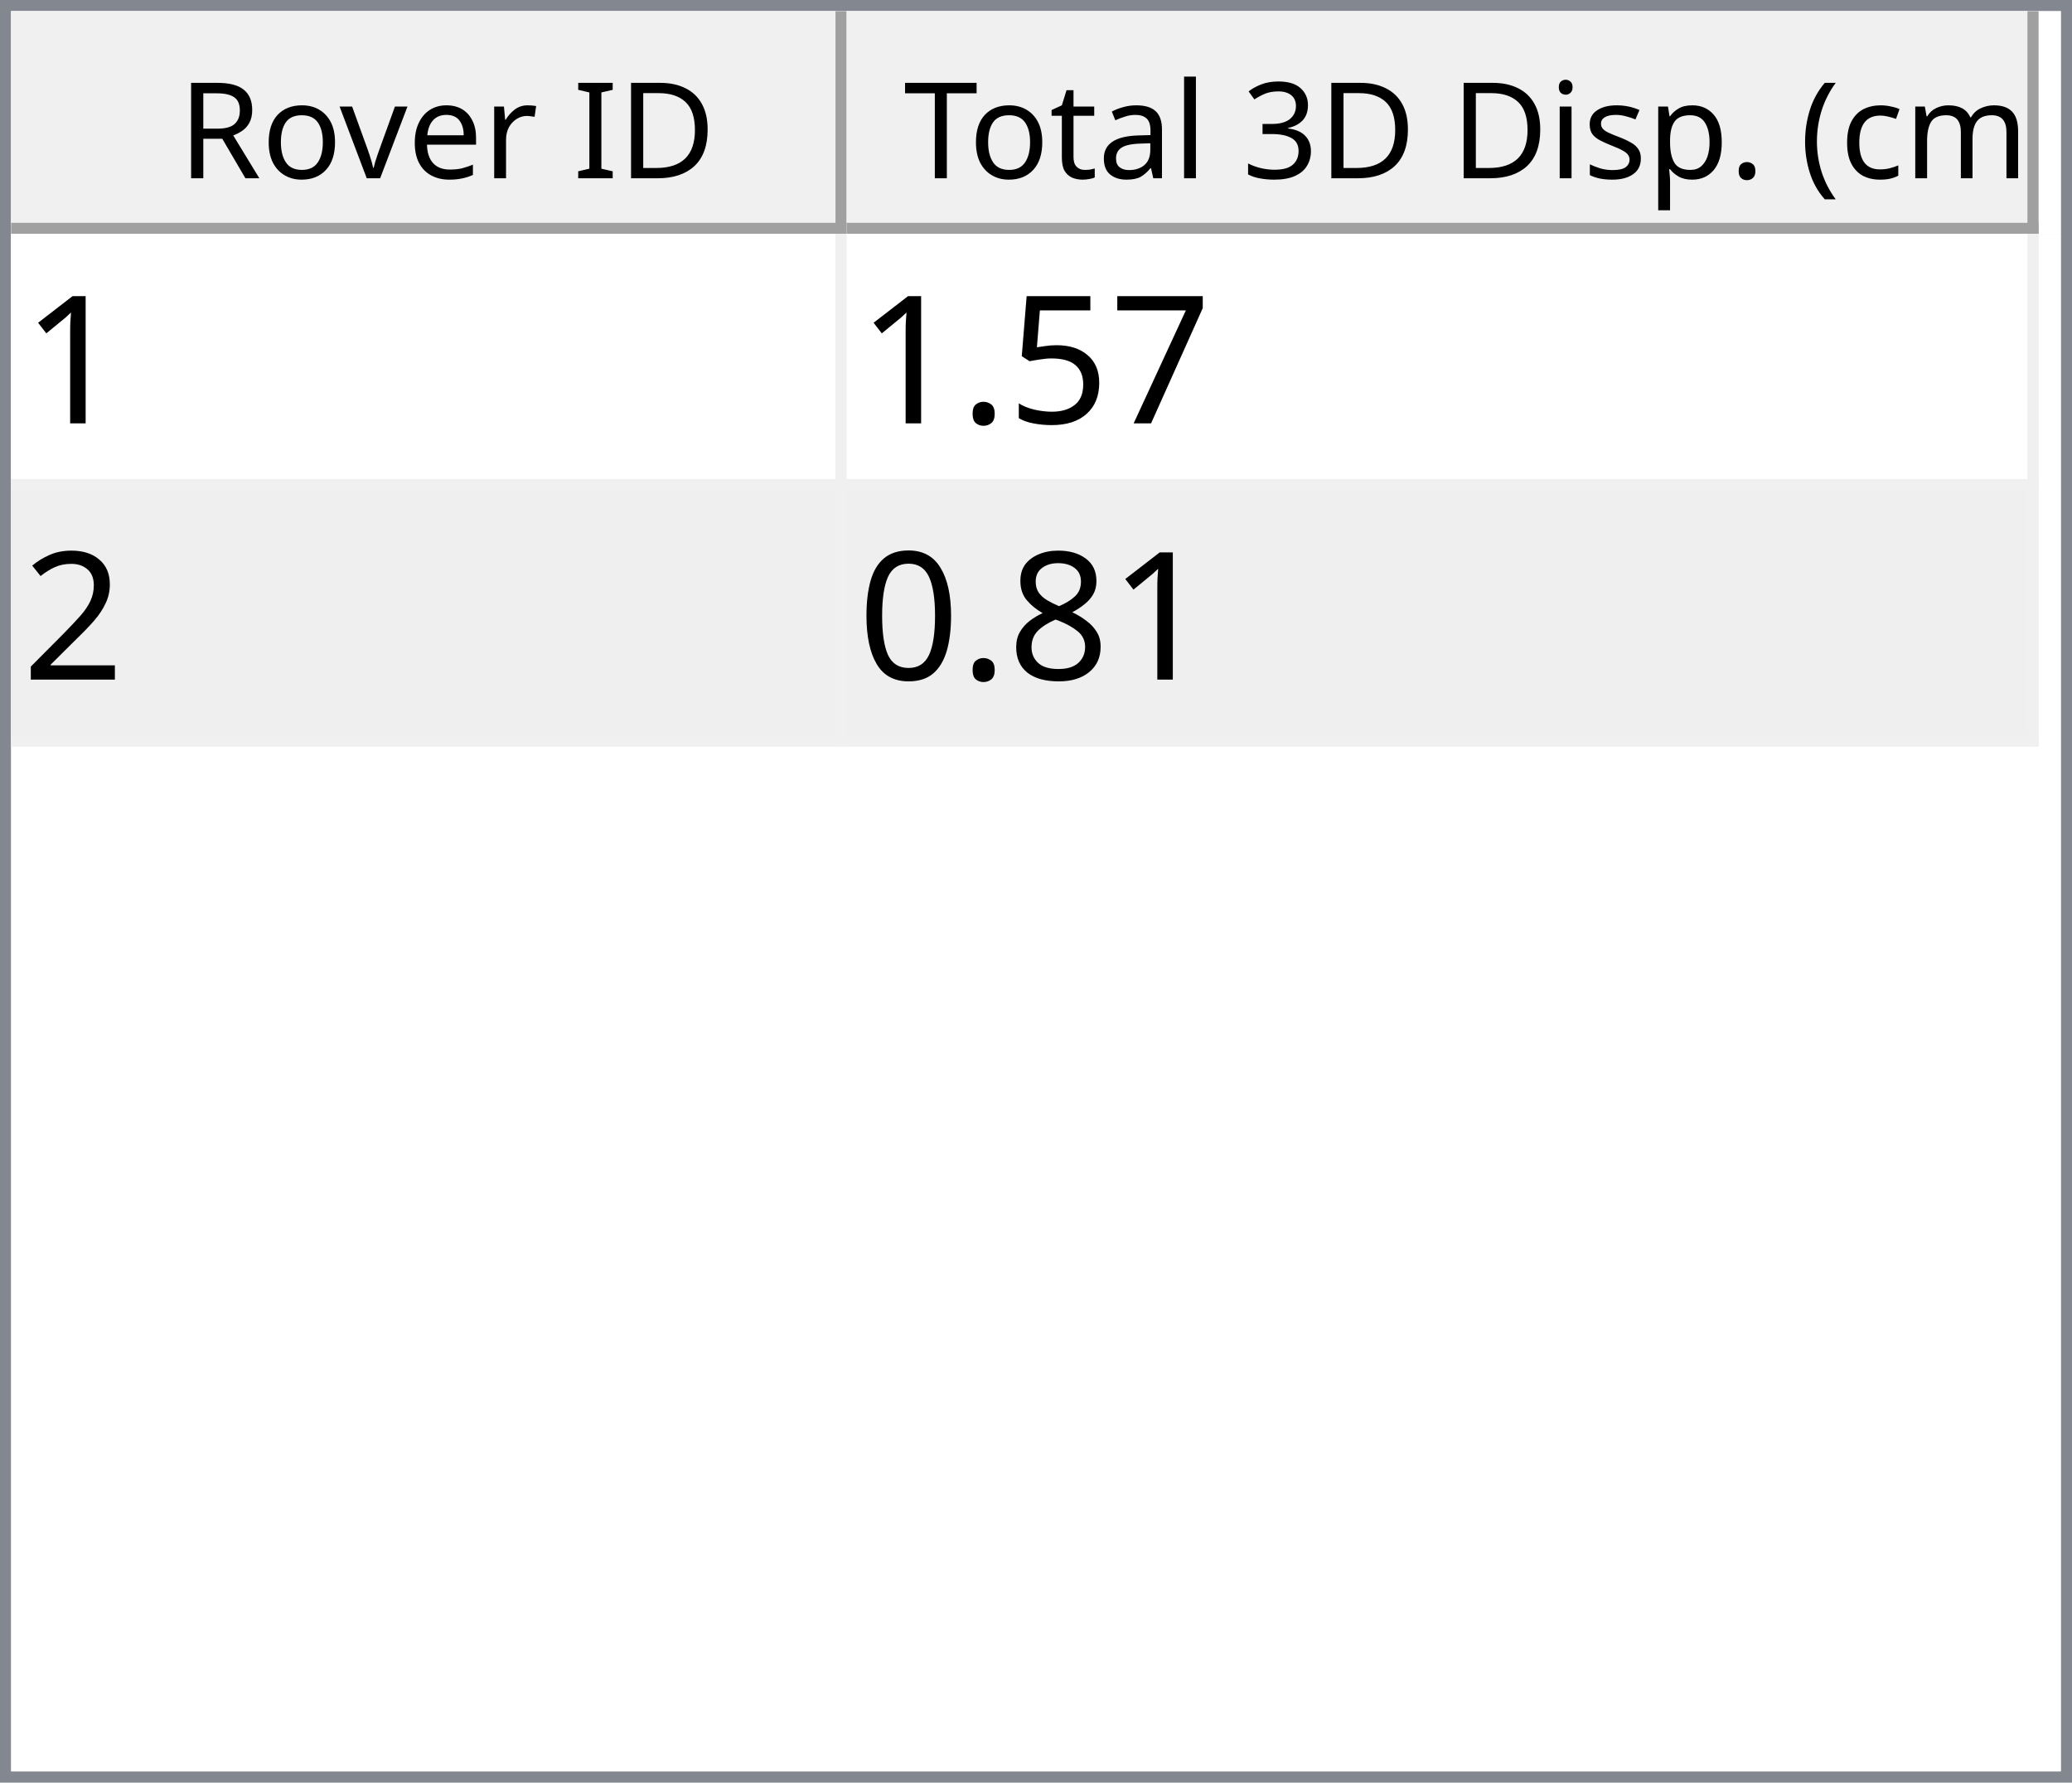
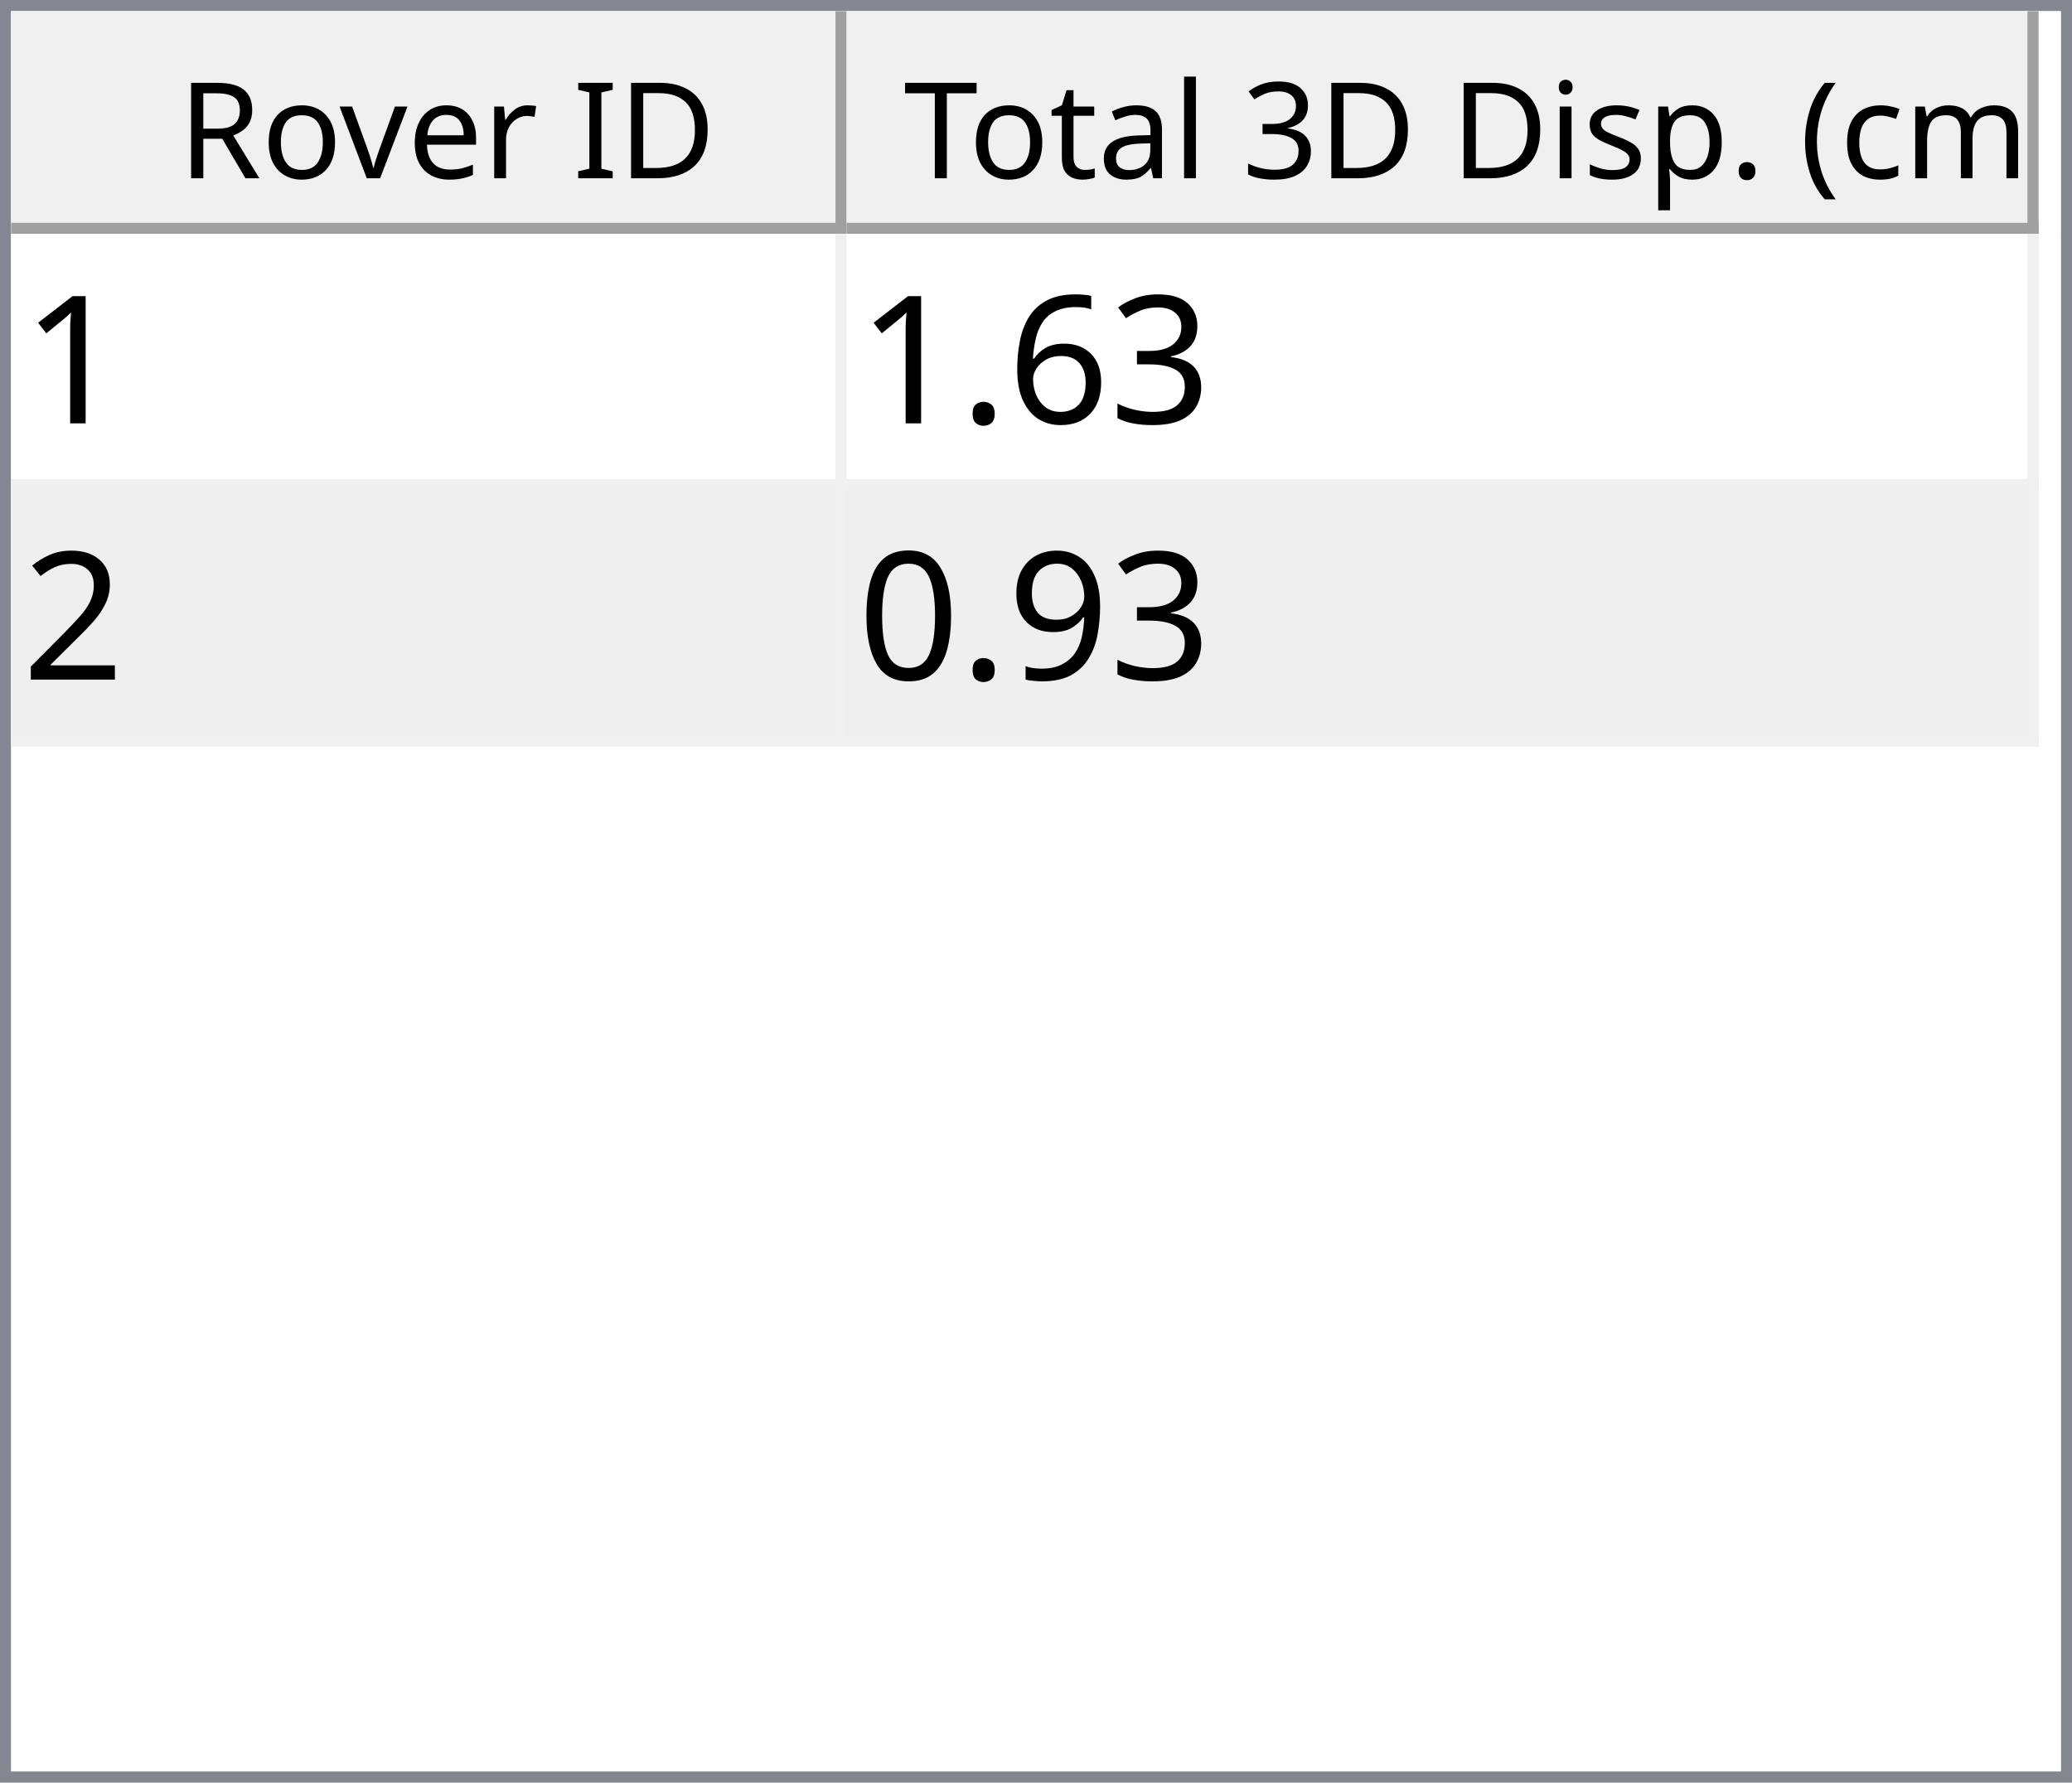
<svg xmlns="http://www.w3.org/2000/svg" style="fill-opacity:1; color-rendering:auto; color-interpolation:auto; text-rendering:auto; stroke:black; stroke-linecap:square; stroke-miterlimit:10; shape-rendering:auto; stroke-opacity:1; fill:black; stroke-dasharray:none; font-weight:normal; stroke-width:1; font-family:'Dialog'; font-style:normal; stroke-linejoin:miter; font-size:12px; stroke-dashoffset:0; image-rendering:auto;" width="186" height="160">
  <defs id="genericDefs" />
  <g>
    <defs id="defs1">
      <clipPath clipPathUnits="userSpaceOnUse" id="clipPath1">
        <path d="M0 0 L186 0 L186 160 L0 160 L0 0 Z" />
      </clipPath>
      <clipPath clipPathUnits="userSpaceOnUse" id="clipPath2">
        <path d="M0 0 L0 160 L186 160 L186 0 Z" />
      </clipPath>
      <clipPath clipPathUnits="userSpaceOnUse" id="clipPath3">
        <path d="M0 0 L0 20 L184 20 L184 0 Z" />
      </clipPath>
      <clipPath clipPathUnits="userSpaceOnUse" id="clipPath4">
        <path d="M0 0 L0 20 L75 20 L75 0 Z" />
      </clipPath>
      <clipPath clipPathUnits="userSpaceOnUse" id="clipPath5">
        <path d="M1 1 L1 19 L74 19 L74 1 Z" />
      </clipPath>
      <clipPath clipPathUnits="userSpaceOnUse" id="clipPath6">
        <path d="M0 0 L0 18 L73 18 L73 0 Z" />
      </clipPath>
      <clipPath clipPathUnits="userSpaceOnUse" id="clipPath7">
        <path d="M-0.5 -0.5 L-0.5 19.5 L74.5 19.5 L74.5 -0.5 Z" />
      </clipPath>
      <clipPath clipPathUnits="userSpaceOnUse" id="clipPath8">
        <path d="M0 0 L0 20 L107 20 L107 0 Z" />
      </clipPath>
      <clipPath clipPathUnits="userSpaceOnUse" id="clipPath9">
        <path d="M1 1 L1 19 L106 19 L106 1 Z" />
      </clipPath>
      <clipPath clipPathUnits="userSpaceOnUse" id="clipPath10">
        <path d="M0 0 L0 18 L105 18 L105 0 Z" />
      </clipPath>
      <clipPath clipPathUnits="userSpaceOnUse" id="clipPath11">
        <path d="M-0.5 -0.5 L-0.5 19.5 L106.5 19.5 L106.5 -0.5 Z" />
      </clipPath>
      <clipPath clipPathUnits="userSpaceOnUse" id="clipPath12">
        <path d="M0 0 L0 138 L184 138 L184 0 Z" />
      </clipPath>
      <clipPath clipPathUnits="userSpaceOnUse" id="clipPath13">
        <path d="M0 0 L0 46 L182 46 L182 0 Z" />
      </clipPath>
      <clipPath clipPathUnits="userSpaceOnUse" id="clipPath14">
        <path d="M-0.5 -0.5 L-0.5 45.5 L181.5 45.5 L181.5 -0.5 Z" />
      </clipPath>
      <clipPath clipPathUnits="userSpaceOnUse" id="clipPath15">
        <path d="M0 0 L0 22 L74 22 L74 0 Z" />
      </clipPath>
      <clipPath clipPathUnits="userSpaceOnUse" id="clipPath16">
        <path d="M0 0 L0 22 L106 22 L106 0 Z" />
      </clipPath>
      <font horiz-adv-x="64.551" id="font1">
        <font-face ascent="107.91" descent="25.098" units-per-em="100" style="font-style:normal; font-family:Segoe UI; font-weight:normal;" />
        <missing-glyph horiz-adv-x="64.551" d="M8.109 0 L8.109 68.266 L56.453 68.266 L56.453 0 L8.109 0 ZM15.328 7.234 L49.219 7.234 L49.219 61.031 L15.328 61.031 L15.328 7.234 Z" />
        <glyph unicode="D" horiz-adv-x="70.117" d="M9.188 0 L9.188 70.016 L28.516 70.016 Q65.531 70.016 65.531 35.891 Q65.531 19.672 55.25 9.836 Q44.969 0 27.734 0 L9.188 0 ZM17.391 62.594 L17.391 7.422 L27.828 7.422 Q41.609 7.422 49.273 14.797 Q56.938 22.172 56.938 35.688 Q56.938 62.594 28.328 62.594 L17.391 62.594 Z" />
        <glyph unicode="I" horiz-adv-x="26.611" d="M17.391 0 L9.188 0 L9.188 70.016 L17.391 70.016 L17.391 0 Z" />
        <glyph unicode=" " horiz-adv-x="27.393" d="" />
        <glyph unicode="r" horiz-adv-x="34.766" d="M34.188 41.891 Q32.078 43.5 28.125 43.5 Q23 43.5 19.555 38.672 Q16.109 33.844 16.109 25.484 L16.109 0 L8.109 0 L8.109 50 L16.109 50 L16.109 39.703 L16.312 39.703 Q18.016 44.969 21.531 47.922 Q25.047 50.875 29.391 50.875 Q32.516 50.875 34.188 50.203 L34.188 41.891 Z" />
        <glyph unicode="e" horiz-adv-x="52.295" d="M48.297 23 L12.984 23 Q13.188 14.656 17.484 10.109 Q21.781 5.562 29.297 5.562 Q37.75 5.562 44.828 11.141 L44.828 3.609 Q38.234 -1.172 27.391 -1.172 Q16.797 -1.172 10.742 5.641 Q4.688 12.453 4.688 24.812 Q4.688 36.469 11.305 43.82 Q17.922 51.172 27.734 51.172 Q37.547 51.172 42.922 44.828 Q48.297 38.484 48.297 27.203 L48.297 23 ZM40.094 29.781 Q40.047 36.719 36.75 40.578 Q33.453 44.438 27.594 44.438 Q21.922 44.438 17.969 40.383 Q14.016 36.328 13.094 29.781 L40.094 29.781 Z" />
        <glyph unicode="v" horiz-adv-x="47.9" d="M47.406 50 L27.484 0 L19.625 0 L0.688 50 L9.469 50 L22.172 13.672 Q23.578 9.672 23.922 6.688 L24.125 6.688 Q24.609 10.453 25.688 13.484 L38.969 50 L47.406 50 Z" />
        <glyph unicode="o" horiz-adv-x="58.594" d="M29 -1.172 Q17.922 -1.172 11.305 5.836 Q4.688 12.844 4.688 24.422 Q4.688 37.016 11.57 44.094 Q18.453 51.172 30.172 51.172 Q41.359 51.172 47.633 44.289 Q53.906 37.406 53.906 25.203 Q53.906 13.234 47.141 6.031 Q40.375 -1.172 29 -1.172 ZM29.594 44.438 Q21.875 44.438 17.383 39.188 Q12.891 33.938 12.891 24.703 Q12.891 15.828 17.43 10.695 Q21.969 5.562 29.594 5.562 Q37.359 5.562 41.531 10.594 Q45.703 15.625 45.703 24.906 Q45.703 34.281 41.531 39.359 Q37.359 44.438 29.594 44.438 Z" />
        <glyph unicode="R" horiz-adv-x="59.814" d="M59.375 0 L49.609 0 L37.891 19.625 Q36.281 22.359 34.766 24.289 Q33.25 26.219 31.664 27.438 Q30.078 28.656 28.25 29.219 Q26.422 29.781 24.125 29.781 L17.391 29.781 L17.391 0 L9.188 0 L9.188 70.016 L30.078 70.016 Q34.672 70.016 38.555 68.867 Q42.438 67.719 45.289 65.375 Q48.141 63.031 49.758 59.547 Q51.375 56.062 51.375 51.375 Q51.375 47.703 50.273 44.656 Q49.172 41.609 47.148 39.211 Q45.125 36.812 42.266 35.133 Q39.406 33.453 35.844 32.516 L35.844 32.328 Q37.594 31.547 38.891 30.547 Q40.188 29.547 41.359 28.18 Q42.531 26.812 43.68 25.078 Q44.828 23.344 46.234 21.047 L59.375 0 ZM17.391 62.594 L17.391 37.203 L28.516 37.203 Q31.594 37.203 34.203 38.133 Q36.812 39.062 38.719 40.797 Q40.625 42.531 41.703 45.047 Q42.781 47.562 42.781 50.688 Q42.781 56.297 39.141 59.445 Q35.5 62.594 28.609 62.594 L17.391 62.594 Z" />
        <glyph unicode=")" horiz-adv-x="30.176" d="M8.297 -15.922 L1.172 -15.922 Q16.406 2.344 16.406 26.812 Q16.406 51.469 1.078 70.016 L8.297 70.016 Q23.531 52.156 23.531 26.703 Q23.531 1.375 8.297 -15.922 Z" />
        <glyph unicode="m" horiz-adv-x="86.133" d="M79.109 0 L71.094 0 L71.094 28.719 Q71.094 37.016 68.531 40.727 Q65.969 44.438 59.906 44.438 Q54.781 44.438 51.195 39.75 Q47.609 35.062 47.609 28.516 L47.609 0 L39.594 0 L39.594 29.688 Q39.594 44.438 28.219 44.438 Q22.953 44.438 19.531 40.016 Q16.109 35.594 16.109 28.516 L16.109 0 L8.109 0 L8.109 50 L16.109 50 L16.109 42.094 L16.312 42.094 Q21.625 51.172 31.844 51.172 Q36.969 51.172 40.773 48.312 Q44.578 45.453 46 40.828 Q51.562 51.172 62.594 51.172 Q79.109 51.172 79.109 30.812 L79.109 0 Z" />
        <glyph unicode="c" horiz-adv-x="46.191" d="M42.188 2.297 Q36.422 -1.172 28.516 -1.172 Q17.828 -1.172 11.258 5.789 Q4.688 12.75 4.688 23.828 Q4.688 36.188 11.766 43.68 Q18.844 51.172 30.672 51.172 Q37.25 51.172 42.281 48.734 L42.281 40.531 Q36.719 44.438 30.375 44.438 Q22.703 44.438 17.797 38.945 Q12.891 33.453 12.891 24.516 Q12.891 15.719 17.508 10.641 Q22.125 5.562 29.891 5.562 Q36.422 5.562 42.188 9.906 L42.188 2.297 Z" />
        <glyph unicode="(" horiz-adv-x="30.176" d="M29.109 -15.922 L21.969 -15.922 Q6.844 1.375 6.844 26.703 Q6.844 52.156 21.969 70.016 L29.203 70.016 Q13.875 51.469 13.875 26.812 Q13.875 2.344 29.109 -15.922 Z" />
        <glyph unicode="." horiz-adv-x="21.68" d="M10.891 -1.078 Q8.641 -1.078 7.055 0.539 Q5.469 2.156 5.469 4.391 Q5.469 6.641 7.055 8.273 Q8.641 9.906 10.891 9.906 Q13.188 9.906 14.797 8.273 Q16.406 6.641 16.406 4.391 Q16.406 2.156 14.797 0.539 Q13.188 -1.078 10.891 -1.078 Z" />
        <glyph unicode="p" horiz-adv-x="58.789" d="M16.312 7.234 L16.109 7.234 L16.109 -23 L8.109 -23 L8.109 50 L16.109 50 L16.109 41.219 L16.312 41.219 Q22.219 51.172 33.594 51.172 Q43.266 51.172 48.688 44.461 Q54.109 37.75 54.109 26.469 Q54.109 13.922 48 6.375 Q41.891 -1.172 31.297 -1.172 Q21.578 -1.172 16.312 7.234 ZM16.109 27.391 L16.109 20.406 Q16.109 14.203 20.141 9.883 Q24.172 5.562 30.375 5.562 Q37.641 5.562 41.773 11.133 Q45.906 16.703 45.906 26.609 Q45.906 34.969 42.047 39.703 Q38.188 44.438 31.594 44.438 Q24.609 44.438 20.359 39.578 Q16.109 34.719 16.109 27.391 Z" />
        <glyph unicode="s" horiz-adv-x="42.432" d="M5.078 1.812 L5.078 10.406 Q11.625 5.562 19.484 5.562 Q30.031 5.562 30.031 12.594 Q30.031 14.594 29.125 15.992 Q28.219 17.391 26.68 18.461 Q25.141 19.531 23.07 20.383 Q21 21.234 18.609 22.172 Q15.281 23.484 12.766 24.828 Q10.25 26.172 8.57 27.859 Q6.891 29.547 6.031 31.695 Q5.172 33.844 5.172 36.719 Q5.172 40.234 6.789 42.945 Q8.406 45.656 11.086 47.484 Q13.766 49.312 17.211 50.242 Q20.656 51.172 24.312 51.172 Q30.812 51.172 35.938 48.922 L35.938 40.828 Q30.422 44.438 23.25 44.438 Q21 44.438 19.195 43.922 Q17.391 43.406 16.094 42.477 Q14.797 41.547 14.086 40.258 Q13.375 38.969 13.375 37.406 Q13.375 35.453 14.086 34.133 Q14.797 32.812 16.164 31.789 Q17.531 30.766 19.484 29.938 Q21.438 29.109 23.922 28.125 Q27.25 26.859 29.883 25.516 Q32.516 24.172 34.375 22.484 Q36.234 20.797 37.234 18.602 Q38.234 16.406 38.234 13.375 Q38.234 9.672 36.602 6.938 Q34.969 4.203 32.234 2.398 Q29.5 0.594 25.93 -0.289 Q22.359 -1.172 18.453 -1.172 Q10.75 -1.172 5.078 1.812 Z" />
        <glyph unicode="i" horiz-adv-x="24.219" d="M12.203 62.703 Q10.062 62.703 8.547 64.164 Q7.031 65.625 7.031 67.875 Q7.031 70.125 8.547 71.609 Q10.062 73.094 12.203 73.094 Q14.406 73.094 15.945 71.609 Q17.484 70.125 17.484 67.875 Q17.484 65.719 15.945 64.211 Q14.406 62.703 12.203 62.703 ZM16.109 0 L8.109 0 L8.109 50 L16.109 50 L16.109 0 Z" />
        <glyph unicode="3" horiz-adv-x="53.906" d="M46.531 19.828 Q46.531 15.094 44.75 11.211 Q42.969 7.328 39.719 4.57 Q36.469 1.812 31.93 0.297 Q27.391 -1.219 21.922 -1.219 Q11.922 -1.219 6 2.594 L6 11.188 Q13.094 5.609 22.219 5.609 Q25.875 5.609 28.828 6.539 Q31.781 7.469 33.906 9.227 Q36.031 10.984 37.18 13.477 Q38.328 15.969 38.328 19.094 Q38.328 32.812 18.797 32.812 L12.984 32.812 L12.984 39.594 L18.5 39.594 Q35.797 39.594 35.797 52.484 Q35.797 64.406 22.609 64.406 Q15.188 64.406 8.688 59.422 L8.688 67.188 Q15.375 71.188 24.609 71.188 Q29 71.188 32.57 69.969 Q36.141 68.75 38.68 66.555 Q41.219 64.359 42.609 61.281 Q44 58.203 44 54.5 Q44 40.672 30.031 36.719 L30.031 36.531 Q33.594 36.141 36.625 34.797 Q39.656 33.453 41.852 31.305 Q44.047 29.156 45.289 26.25 Q46.531 23.344 46.531 19.828 Z" />
        <glyph unicode="l" horiz-adv-x="24.219" d="M16.109 0 L8.109 0 L8.109 74.031 L16.109 74.031 L16.109 0 Z" />
        <glyph unicode="a" horiz-adv-x="50.879" d="M43.891 0 L35.891 0 L35.891 7.812 L35.688 7.812 Q30.469 -1.172 20.312 -1.172 Q12.844 -1.172 8.617 2.781 Q4.391 6.734 4.391 13.281 Q4.391 27.297 20.906 29.594 L35.891 31.688 Q35.891 44.438 25.594 44.438 Q16.547 44.438 9.281 38.281 L9.281 46.484 Q16.656 51.172 26.266 51.172 Q43.891 51.172 43.891 32.516 L43.891 0 ZM35.891 25.297 L23.828 23.641 Q18.266 22.859 15.43 20.875 Q12.594 18.891 12.594 13.875 Q12.594 10.203 15.211 7.883 Q17.828 5.562 22.172 5.562 Q28.125 5.562 32.008 9.742 Q35.891 13.922 35.891 20.312 L35.891 25.297 Z" />
        <glyph unicode="t" horiz-adv-x="33.887" d="M31.297 0.484 Q28.469 -1.078 23.828 -1.078 Q10.688 -1.078 10.688 13.578 L10.688 43.172 L2.094 43.172 L2.094 50 L10.688 50 L10.688 62.203 L18.703 64.797 L18.703 50 L31.297 50 L31.297 43.172 L18.703 43.172 L18.703 14.984 Q18.703 9.969 20.414 7.82 Q22.125 5.672 26.078 5.672 Q29.109 5.672 31.297 7.328 L31.297 0.484 Z" />
        <glyph unicode="T" horiz-adv-x="52.393" d="M50.594 62.594 L30.375 62.594 L30.375 0 L22.172 0 L22.172 62.594 L2 62.594 L2 70.016 L50.594 70.016 L50.594 62.594 Z" />
      </font>
      <font horiz-adv-x="75.0" id="font2">
        <font-face ascent="100.537" descent="21.973" units-per-em="100" style="font-style:normal; font-family:sans-serif; font-weight:normal;" />
        <missing-glyph horiz-adv-x="75.0" d="M12.5 0 L12.5 62.5 L62.5 62.5 L62.5 0 L12.5 0 ZM14.062 1.562 L60.938 1.562 L60.938 60.938 L14.062 60.938 L14.062 1.562 Z" />
        <glyph unicode="1" horiz-adv-x="55.615" d="M37.25 0 L28.469 0 L28.469 56 Q25.297 52.984 20.141 49.953 Q14.984 46.922 10.891 45.406 L10.891 53.906 Q18.266 57.375 23.781 62.305 Q29.297 67.234 31.594 71.875 L37.25 71.875 L37.25 0 Z" />
-         <glyph unicode="7" horiz-adv-x="55.615" d="M4.734 62.203 L4.734 70.656 L51.078 70.656 L51.078 63.812 Q44.234 56.547 37.523 44.484 Q30.812 32.422 27.156 19.672 Q24.516 10.688 23.781 0 L14.75 0 Q14.891 8.453 18.062 20.414 Q21.234 32.375 27.172 43.484 Q33.109 54.594 39.797 62.203 L4.734 62.203 Z" />
-         <glyph unicode="5" horiz-adv-x="55.615" d="M4.156 18.75 L13.375 19.531 Q14.406 12.797 18.141 9.398 Q21.875 6 27.156 6 Q33.5 6 37.891 10.789 Q42.281 15.578 42.281 23.484 Q42.281 31 38.062 35.352 Q33.844 39.703 27 39.703 Q22.75 39.703 19.336 37.773 Q15.922 35.844 13.969 32.766 L5.719 33.844 L12.641 70.609 L48.25 70.609 L48.25 62.203 L19.672 62.203 L15.828 42.969 Q22.266 47.469 29.344 47.469 Q38.719 47.469 45.164 40.969 Q51.609 34.469 51.609 24.266 Q51.609 14.547 45.953 7.469 Q39.062 -1.219 27.156 -1.219 Q17.391 -1.219 11.211 4.25 Q5.031 9.719 4.156 18.75 Z" />
+         <glyph unicode="3" horiz-adv-x="55.615" d="M4.203 18.891 L12.984 20.062 Q14.5 12.594 18.141 9.297 Q21.781 6 27 6 Q33.203 6 37.477 10.297 Q41.75 14.594 41.75 20.953 Q41.75 27 37.797 30.93 Q33.844 34.859 27.734 34.859 Q25.25 34.859 21.531 33.891 L22.516 41.609 Q23.391 41.5 23.922 41.5 Q29.547 41.5 34.039 44.43 Q38.531 47.359 38.531 53.469 Q38.531 58.297 35.258 61.477 Q31.984 64.656 26.812 64.656 Q21.688 64.656 18.266 61.43 Q14.844 58.203 13.875 51.766 L5.078 53.328 Q6.688 62.156 12.398 67.016 Q18.109 71.875 26.609 71.875 Q32.469 71.875 37.398 69.359 Q42.328 66.844 44.945 62.5 Q47.562 58.156 47.562 53.266 Q47.562 48.641 45.07 44.828 Q42.578 41.016 37.703 38.766 Q44.047 37.312 47.562 32.695 Q51.078 28.078 51.078 21.141 Q51.078 11.766 44.242 5.25 Q37.406 -1.266 26.953 -1.266 Q17.531 -1.266 11.305 4.352 Q5.078 9.969 4.203 18.891 Z" />
+         <glyph unicode="6" horiz-adv-x="55.615" d="M49.75 54.047 L41.016 53.375 Q39.844 58.547 37.703 60.891 Q34.125 64.656 28.906 64.656 Q24.703 64.656 21.531 62.312 Q17.391 59.281 14.992 53.469 Q12.594 47.656 12.5 36.922 Q15.672 41.75 20.266 44.094 Q24.859 46.438 29.891 46.438 Q38.672 46.438 44.852 39.969 Q51.031 33.5 51.031 23.25 Q51.031 16.5 48.125 10.719 Q45.219 4.938 40.141 1.859 Q35.062 -1.219 28.609 -1.219 Q17.625 -1.219 10.695 6.859 Q3.766 14.938 3.766 33.5 Q3.766 54.25 11.422 63.672 Q18.109 71.875 29.438 71.875 Q37.891 71.875 43.289 67.141 Q48.688 62.406 49.75 54.047 ZM13.875 23.188 Q13.875 18.656 15.797 14.508 Q17.719 10.359 21.188 8.18 Q24.656 6 28.469 6 Q34.031 6 38.039 10.492 Q42.047 14.984 42.047 22.703 Q42.047 30.125 38.086 34.398 Q34.125 38.672 28.125 38.672 Q22.172 38.672 18.023 34.398 Q13.875 30.125 13.875 23.188 Z" />
        <glyph unicode="." horiz-adv-x="27.783" d="M9.078 0 L9.078 10.016 L19.094 10.016 L19.094 0 L9.078 0 Z" />
        <glyph unicode="2" horiz-adv-x="55.615" d="M50.344 8.453 L50.344 0 L3.031 0 Q2.938 3.172 4.047 6.109 Q5.859 10.938 9.836 15.625 Q13.812 20.312 21.344 26.469 Q33.016 36.031 37.117 41.625 Q41.219 47.219 41.219 52.203 Q41.219 57.422 37.477 61.008 Q33.734 64.594 27.734 64.594 Q21.391 64.594 17.578 60.789 Q13.766 56.984 13.719 50.25 L4.688 51.172 Q5.609 61.281 11.664 66.578 Q17.719 71.875 27.938 71.875 Q38.234 71.875 44.242 66.164 Q50.25 60.453 50.25 52 Q50.25 47.703 48.492 43.555 Q46.734 39.406 42.656 34.812 Q38.578 30.219 29.109 22.219 Q21.188 15.578 18.945 13.211 Q16.703 10.844 15.234 8.453 L50.344 8.453 Z" />
-         <glyph unicode="8" horiz-adv-x="55.615" d="M17.672 38.812 Q12.203 40.828 9.57 44.539 Q6.938 48.25 6.938 53.422 Q6.938 61.234 12.555 66.555 Q18.172 71.875 27.484 71.875 Q36.859 71.875 42.578 66.43 Q48.297 60.984 48.297 53.172 Q48.297 48.188 45.68 44.508 Q43.062 40.828 37.75 38.812 Q44.344 36.672 47.781 31.883 Q51.219 27.094 51.219 20.453 Q51.219 11.281 44.727 5.031 Q38.234 -1.219 27.641 -1.219 Q17.047 -1.219 10.547 5.055 Q4.047 11.328 4.047 20.703 Q4.047 27.688 7.594 32.398 Q11.141 37.109 17.672 38.812 ZM15.922 53.719 Q15.922 48.641 19.195 45.414 Q22.469 42.188 27.688 42.188 Q32.766 42.188 36.016 45.383 Q39.266 48.578 39.266 53.219 Q39.266 58.062 35.914 61.359 Q32.562 64.656 27.594 64.656 Q22.562 64.656 19.242 61.43 Q15.922 58.203 15.922 53.719 ZM13.094 20.656 Q13.094 16.891 14.875 13.375 Q16.656 9.859 20.172 7.93 Q23.688 6 27.734 6 Q34.031 6 38.133 10.055 Q42.234 14.109 42.234 20.359 Q42.234 26.703 38.016 30.859 Q33.797 35.016 27.438 35.016 Q21.234 35.016 17.164 30.914 Q13.094 26.812 13.094 20.656 Z" />
+         <glyph unicode="9" horiz-adv-x="55.615" d="M5.469 16.547 L13.922 17.328 Q14.984 11.375 18.016 8.688 Q21.047 6 25.781 6 Q29.828 6 32.883 7.859 Q35.938 9.719 37.891 12.82 Q39.844 15.922 41.164 21.195 Q42.484 26.469 42.484 31.938 Q42.484 32.516 42.438 33.688 Q39.797 29.5 35.234 26.883 Q30.672 24.266 25.344 24.266 Q16.453 24.266 10.305 30.711 Q4.156 37.156 4.156 47.703 Q4.156 58.594 10.578 65.234 Q17 71.875 26.656 71.875 Q33.641 71.875 39.43 68.117 Q45.219 64.359 48.219 57.398 Q51.219 50.438 51.219 37.25 Q51.219 23.531 48.242 15.406 Q45.266 7.281 39.383 3.031 Q33.5 -1.219 25.594 -1.219 Q17.188 -1.219 11.867 3.445 Q6.547 8.109 5.469 16.547 ZM41.453 48.141 Q41.453 55.719 37.43 60.156 Q33.406 64.594 27.734 64.594 Q21.875 64.594 17.531 59.812 Q13.188 55.031 13.188 47.406 Q13.188 40.578 17.312 36.305 Q21.438 32.031 27.484 32.031 Q33.594 32.031 37.523 36.305 Q41.453 40.578 41.453 48.141 Z" />
        <glyph unicode="0" horiz-adv-x="55.615" d="M4.156 35.297 Q4.156 48 6.766 55.742 Q9.375 63.484 14.523 67.68 Q19.672 71.875 27.484 71.875 Q33.25 71.875 37.594 69.555 Q41.938 67.234 44.773 62.867 Q47.609 58.5 49.219 52.227 Q50.828 45.953 50.828 35.297 Q50.828 22.703 48.242 14.969 Q45.656 7.234 40.508 3.008 Q35.359 -1.219 27.484 -1.219 Q17.141 -1.219 11.234 6.203 Q4.156 15.141 4.156 35.297 ZM13.188 35.297 Q13.188 17.672 17.312 11.836 Q21.438 6 27.484 6 Q33.547 6 37.672 11.859 Q41.797 17.719 41.797 35.297 Q41.797 52.984 37.672 58.789 Q33.547 64.594 27.391 64.594 Q21.344 64.594 17.719 59.469 Q13.188 52.938 13.188 35.297 Z" />
      </font>
    </defs>
    <g style="fill:white; stroke:white;">
      <rect x="0" y="0" width="186" style="clip-path:url(#clipPath1); stroke:none;" height="160" />
    </g>
    <g style="fill:white; text-rendering:optimizeSpeed; color-rendering:optimizeSpeed; image-rendering:optimizeSpeed; shape-rendering:crispEdges; stroke:white; color-interpolation:sRGB;">
      <rect x="0" width="186" height="160" y="0" style="stroke:none;" />
      <path style="stroke:none;" d="M0 160 L186 160 L186 0 L0 0 Z" />
    </g>
    <g style="fill:rgb(240,240,240); font-family:'Segoe UI'; stroke:rgb(240,240,240);">
      <rect x="0" y="0" width="186" style="clip-path:url(#clipPath2); stroke:none;" height="160" />
    </g>
    <g style="fill:rgb(130,135,144); font-family:'Segoe UI'; stroke:rgb(130,135,144);">
      <path d="M0 0 L186 0 L186 160 L0 160 L0 0 ZM1 1 L185 1 L185 159 L1 159 L1 1 Z" style="fill-rule:evenodd; clip-path:url(#clipPath2); stroke:none;" />
    </g>
    <g style="fill:white; font-family:'Segoe UI'; stroke:white;" transform="translate(1,1)">
      <rect x="0" y="0" width="184" style="clip-path:url(#clipPath3); stroke:none;" height="20" />
    </g>
    <g style="fill:rgb(240,240,240); font-family:'Segoe UI'; stroke:rgb(240,240,240);" transform="translate(1,1)">
      <rect x="0" y="0" width="75" style="clip-path:url(#clipPath4); stroke:none;" height="20" />
    </g>
    <g style="font-family:'Segoe UI';" transform="translate(2,2)">
      <text x="14" xml:space="preserve" y="14" style="clip-path:url(#clipPath6); stroke:none;">Rover ID</text>
    </g>
    <g style="fill:rgb(160,160,160); font-family:'Segoe UI'; stroke:rgb(160,160,160); stroke-linejoin:bevel;" transform="translate(1.5,1.5)">
      <line x1="74" x2="74" y1="0" style="fill:none; clip-path:url(#clipPath7);" y2="19" />
    </g>
    <g style="fill:rgb(160,160,160); font-family:'Segoe UI'; stroke:rgb(160,160,160); stroke-linejoin:bevel;" transform="matrix(1,0,0,1,1,1) translate(0.5,0.5)">
      <line x1="0" x2="74" y1="19" style="fill:none; clip-path:url(#clipPath7);" y2="19" />
    </g>
    <g style="fill:rgb(240,240,240); font-family:'Segoe UI'; stroke:rgb(240,240,240);" transform="translate(76,1)">
      <rect x="0" y="0" width="107" style="clip-path:url(#clipPath8); stroke:none;" height="20" />
    </g>
    <g style="font-family:'Segoe UI';" transform="translate(77,2)">
      <text x="1" xml:space="preserve" y="14" style="clip-path:url(#clipPath10); stroke:none;"> Total 3D Disp. (cm)</text>
    </g>
    <g style="fill:rgb(160,160,160); font-family:'Segoe UI'; stroke:rgb(160,160,160); stroke-linejoin:bevel;" transform="translate(76.5,1.5)">
      <line x1="106" x2="106" y1="0" style="fill:none; clip-path:url(#clipPath11);" y2="19" />
    </g>
    <g style="fill:rgb(160,160,160); font-family:'Segoe UI'; stroke:rgb(160,160,160); stroke-linejoin:bevel;" transform="matrix(1,0,0,1,76,1) translate(0.5,0.5)">
      <line x1="0" x2="106" y1="19" style="fill:none; clip-path:url(#clipPath11);" y2="19" />
    </g>
    <g style="fill:white; font-family:'Segoe UI'; stroke:white;" transform="translate(1,21)">
      <rect x="0" y="0" width="184" style="clip-path:url(#clipPath12); stroke:none;" height="138" />
    </g>
    <g style="fill:rgb(240,240,240); font-size:16px; font-family:sans-serif; stroke:rgb(240,240,240);" transform="translate(1,21)">
      <rect x="0" y="0" width="182" style="clip-path:url(#clipPath13); stroke:none;" height="46" />
      <line transform="translate(0.5,0.5)" x1="0" x2="181" y1="22" style="clip-path:url(#clipPath14); fill:none; stroke-linejoin:bevel;" y2="22" />
    </g>
    <g transform="matrix(1,0,0,1,1,21) translate(0.5,0.5)" style="fill:rgb(240,240,240); font-size:16px; font-family:sans-serif; stroke:rgb(240,240,240); stroke-linejoin:bevel;">
      <line x1="0" x2="181" y1="45" style="fill:none; clip-path:url(#clipPath14);" y2="45" />
    </g>
    <g transform="matrix(1,0,0,1,1,21) translate(0.5,0.5)" style="fill:rgb(240,240,240); font-size:16px; font-family:sans-serif; stroke:rgb(240,240,240); stroke-linejoin:bevel;">
      <line x1="74" x2="74" y1="0" style="fill:none; clip-path:url(#clipPath14);" y2="45" />
    </g>
    <g transform="matrix(1,0,0,1,1,21) translate(0.5,0.5)" style="fill:rgb(240,240,240); font-size:16px; font-family:sans-serif; stroke:rgb(240,240,240); stroke-linejoin:bevel;">
      <line x1="181" x2="181" y1="0" style="fill:none; clip-path:url(#clipPath14);" y2="45" />
    </g>
    <g style="fill:white; font-size:16px; font-family:sans-serif; stroke:white;" transform="matrix(1,0,0,1,1,21)">
      <rect x="0" y="0" width="74" style="clip-path:url(#clipPath15); stroke:none;" height="22" />
      <text x="1" y="17" style="fill:black; clip-path:url(#clipPath15); stroke:none;" xml:space="preserve">1</text>
    </g>
    <g style="fill:white; font-size:16px; font-family:sans-serif; stroke:white;" transform="matrix(1,0,0,1,1,21) translate(75,0)">
      <rect x="0" y="0" width="106" style="clip-path:url(#clipPath16); stroke:none;" height="22" />
-       <text x="1" y="17" style="fill:black; clip-path:url(#clipPath16); stroke:none;" xml:space="preserve">1.57</text>
+       <text x="1" y="17" style="fill:black; clip-path:url(#clipPath16); stroke:none;" xml:space="preserve">1.63</text>
    </g>
    <g style="fill:rgb(239,239,239); font-size:16px; font-family:sans-serif; stroke:rgb(239,239,239);" transform="matrix(1,0,0,1,1,21) translate(0,23)">
      <rect x="0" y="0" width="74" style="clip-path:url(#clipPath15); stroke:none;" height="22" />
      <text x="1" y="17" style="fill:black; clip-path:url(#clipPath15); stroke:none;" xml:space="preserve">2</text>
    </g>
    <g style="fill:rgb(239,239,239); font-size:16px; font-family:sans-serif; stroke:rgb(239,239,239);" transform="matrix(1,0,0,1,1,21) translate(75,23)">
      <rect x="0" y="0" width="106" style="clip-path:url(#clipPath16); stroke:none;" height="22" />
-       <text x="1" y="17" style="fill:black; clip-path:url(#clipPath16); stroke:none;" xml:space="preserve">0.81</text>
+       <text x="1" y="17" style="fill:black; clip-path:url(#clipPath16); stroke:none;" xml:space="preserve">0.93</text>
    </g>
  </g>
</svg>
